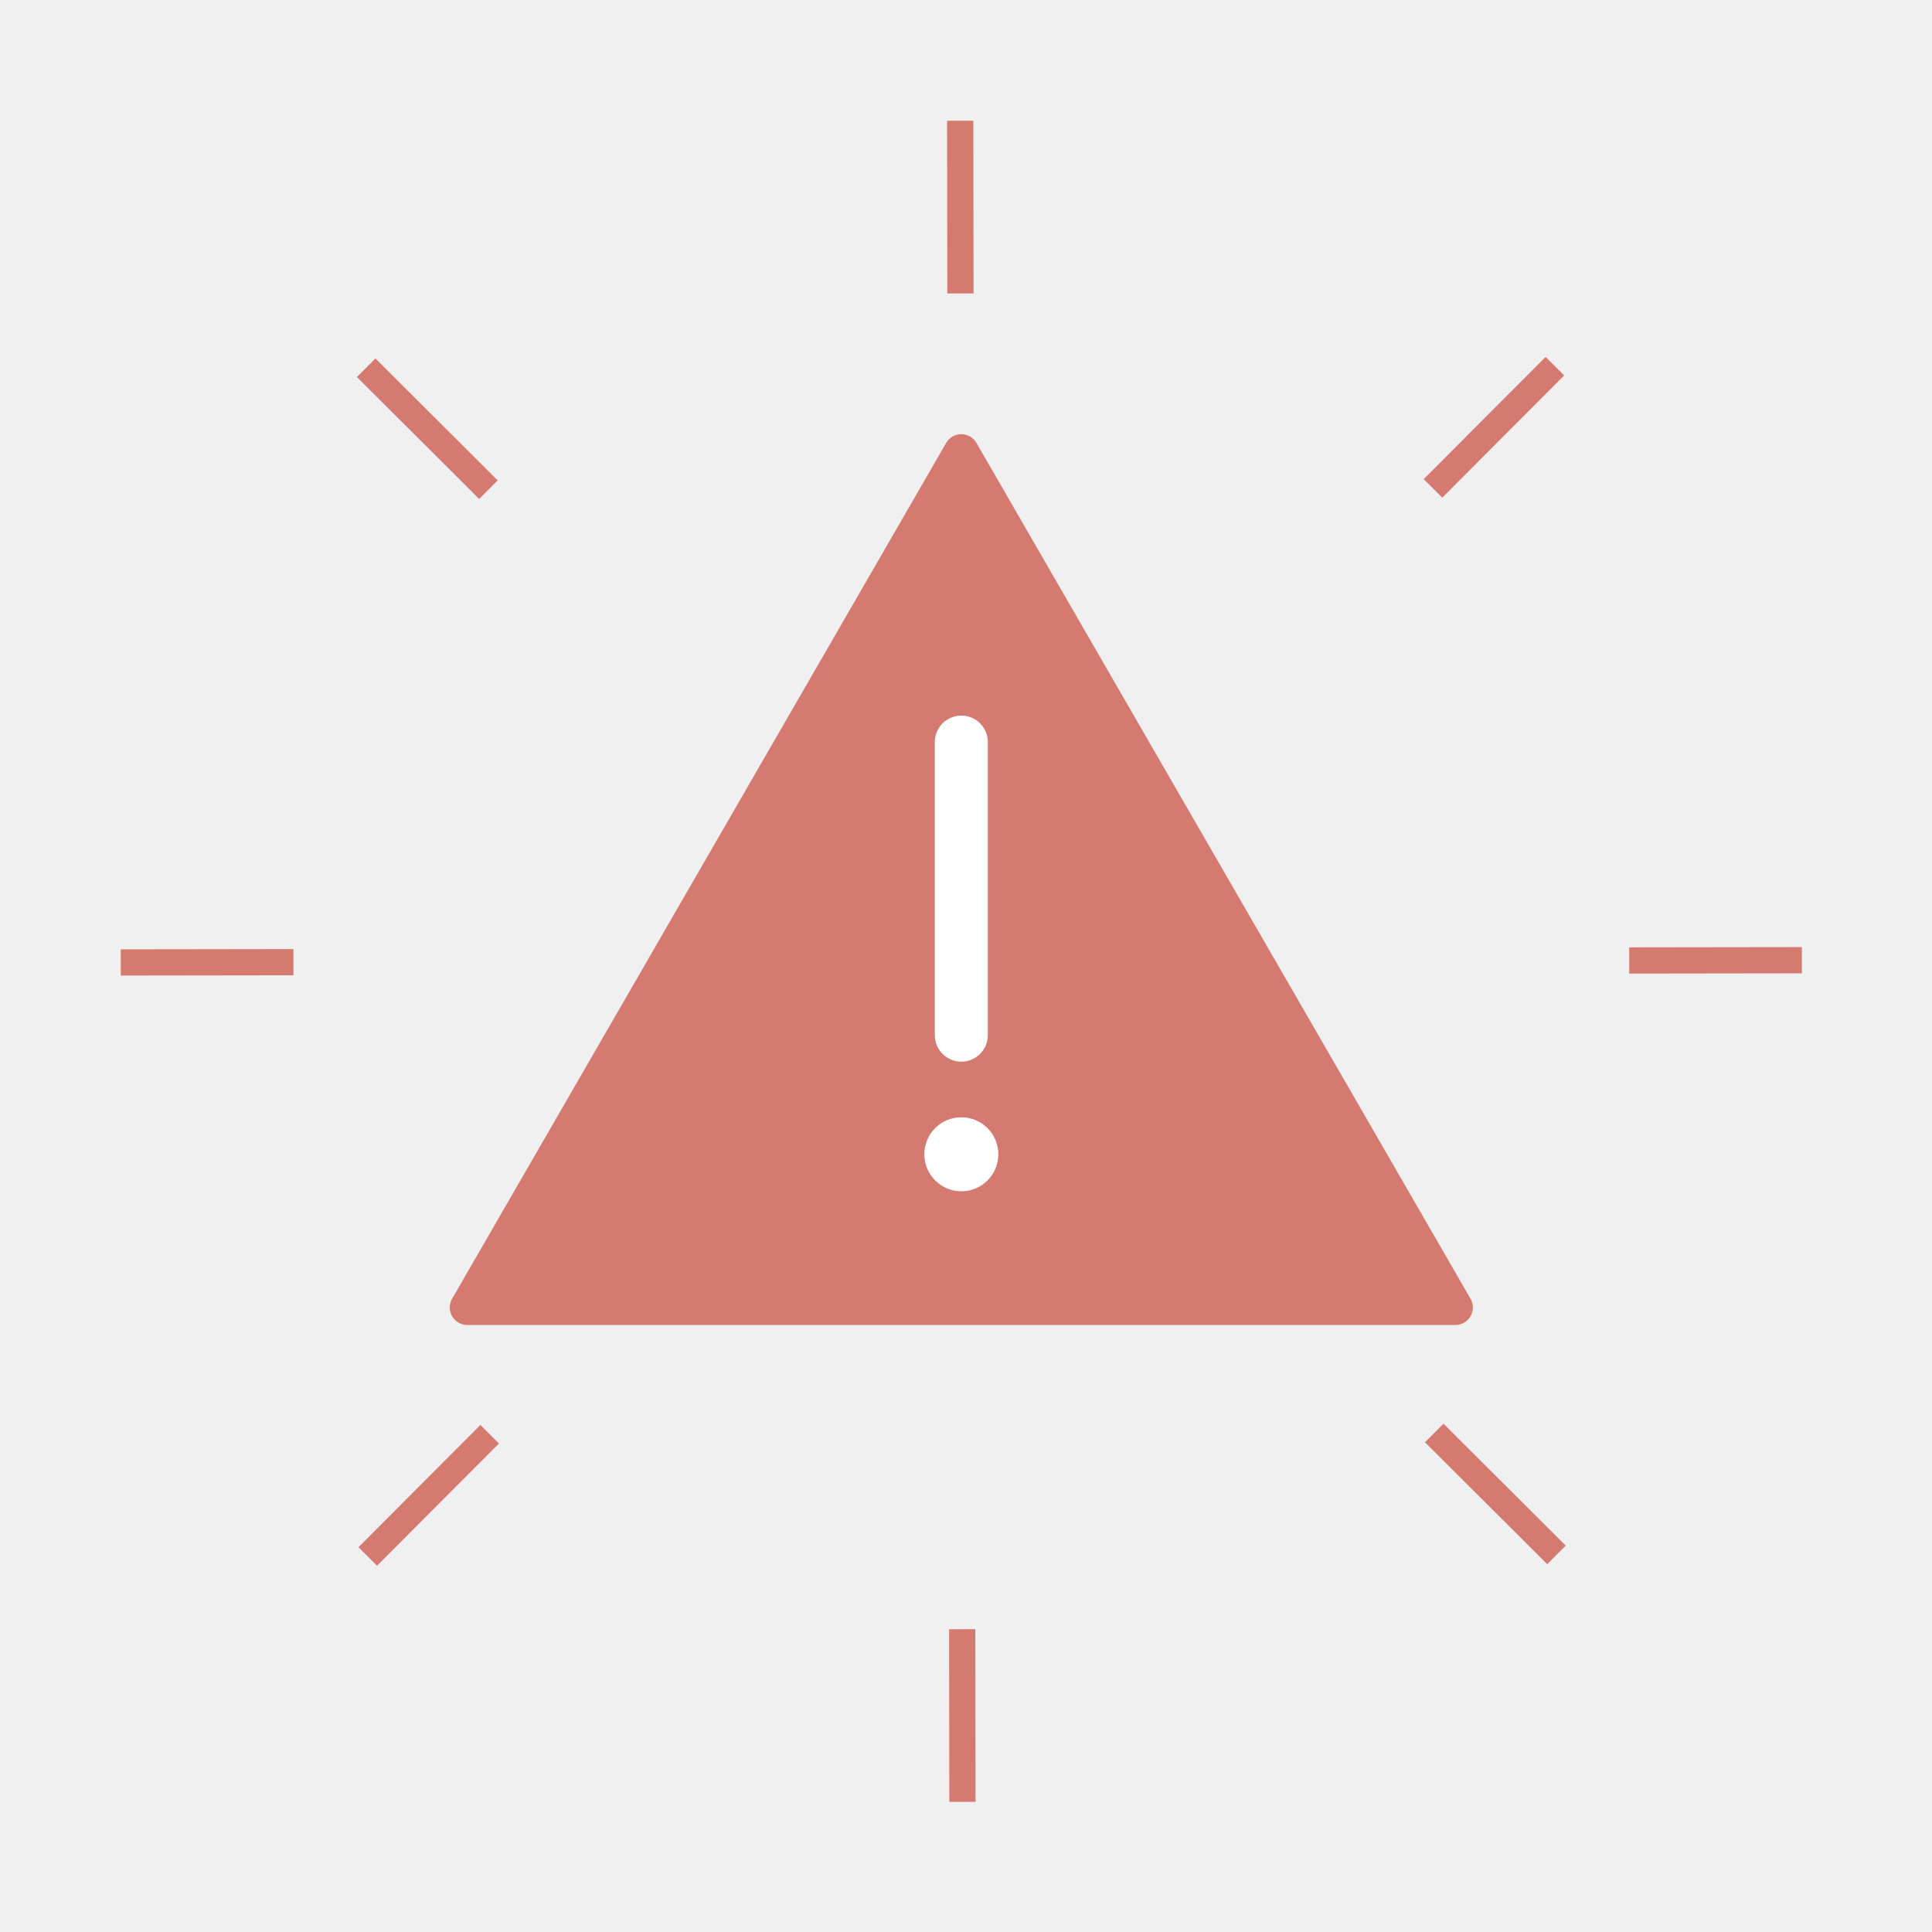
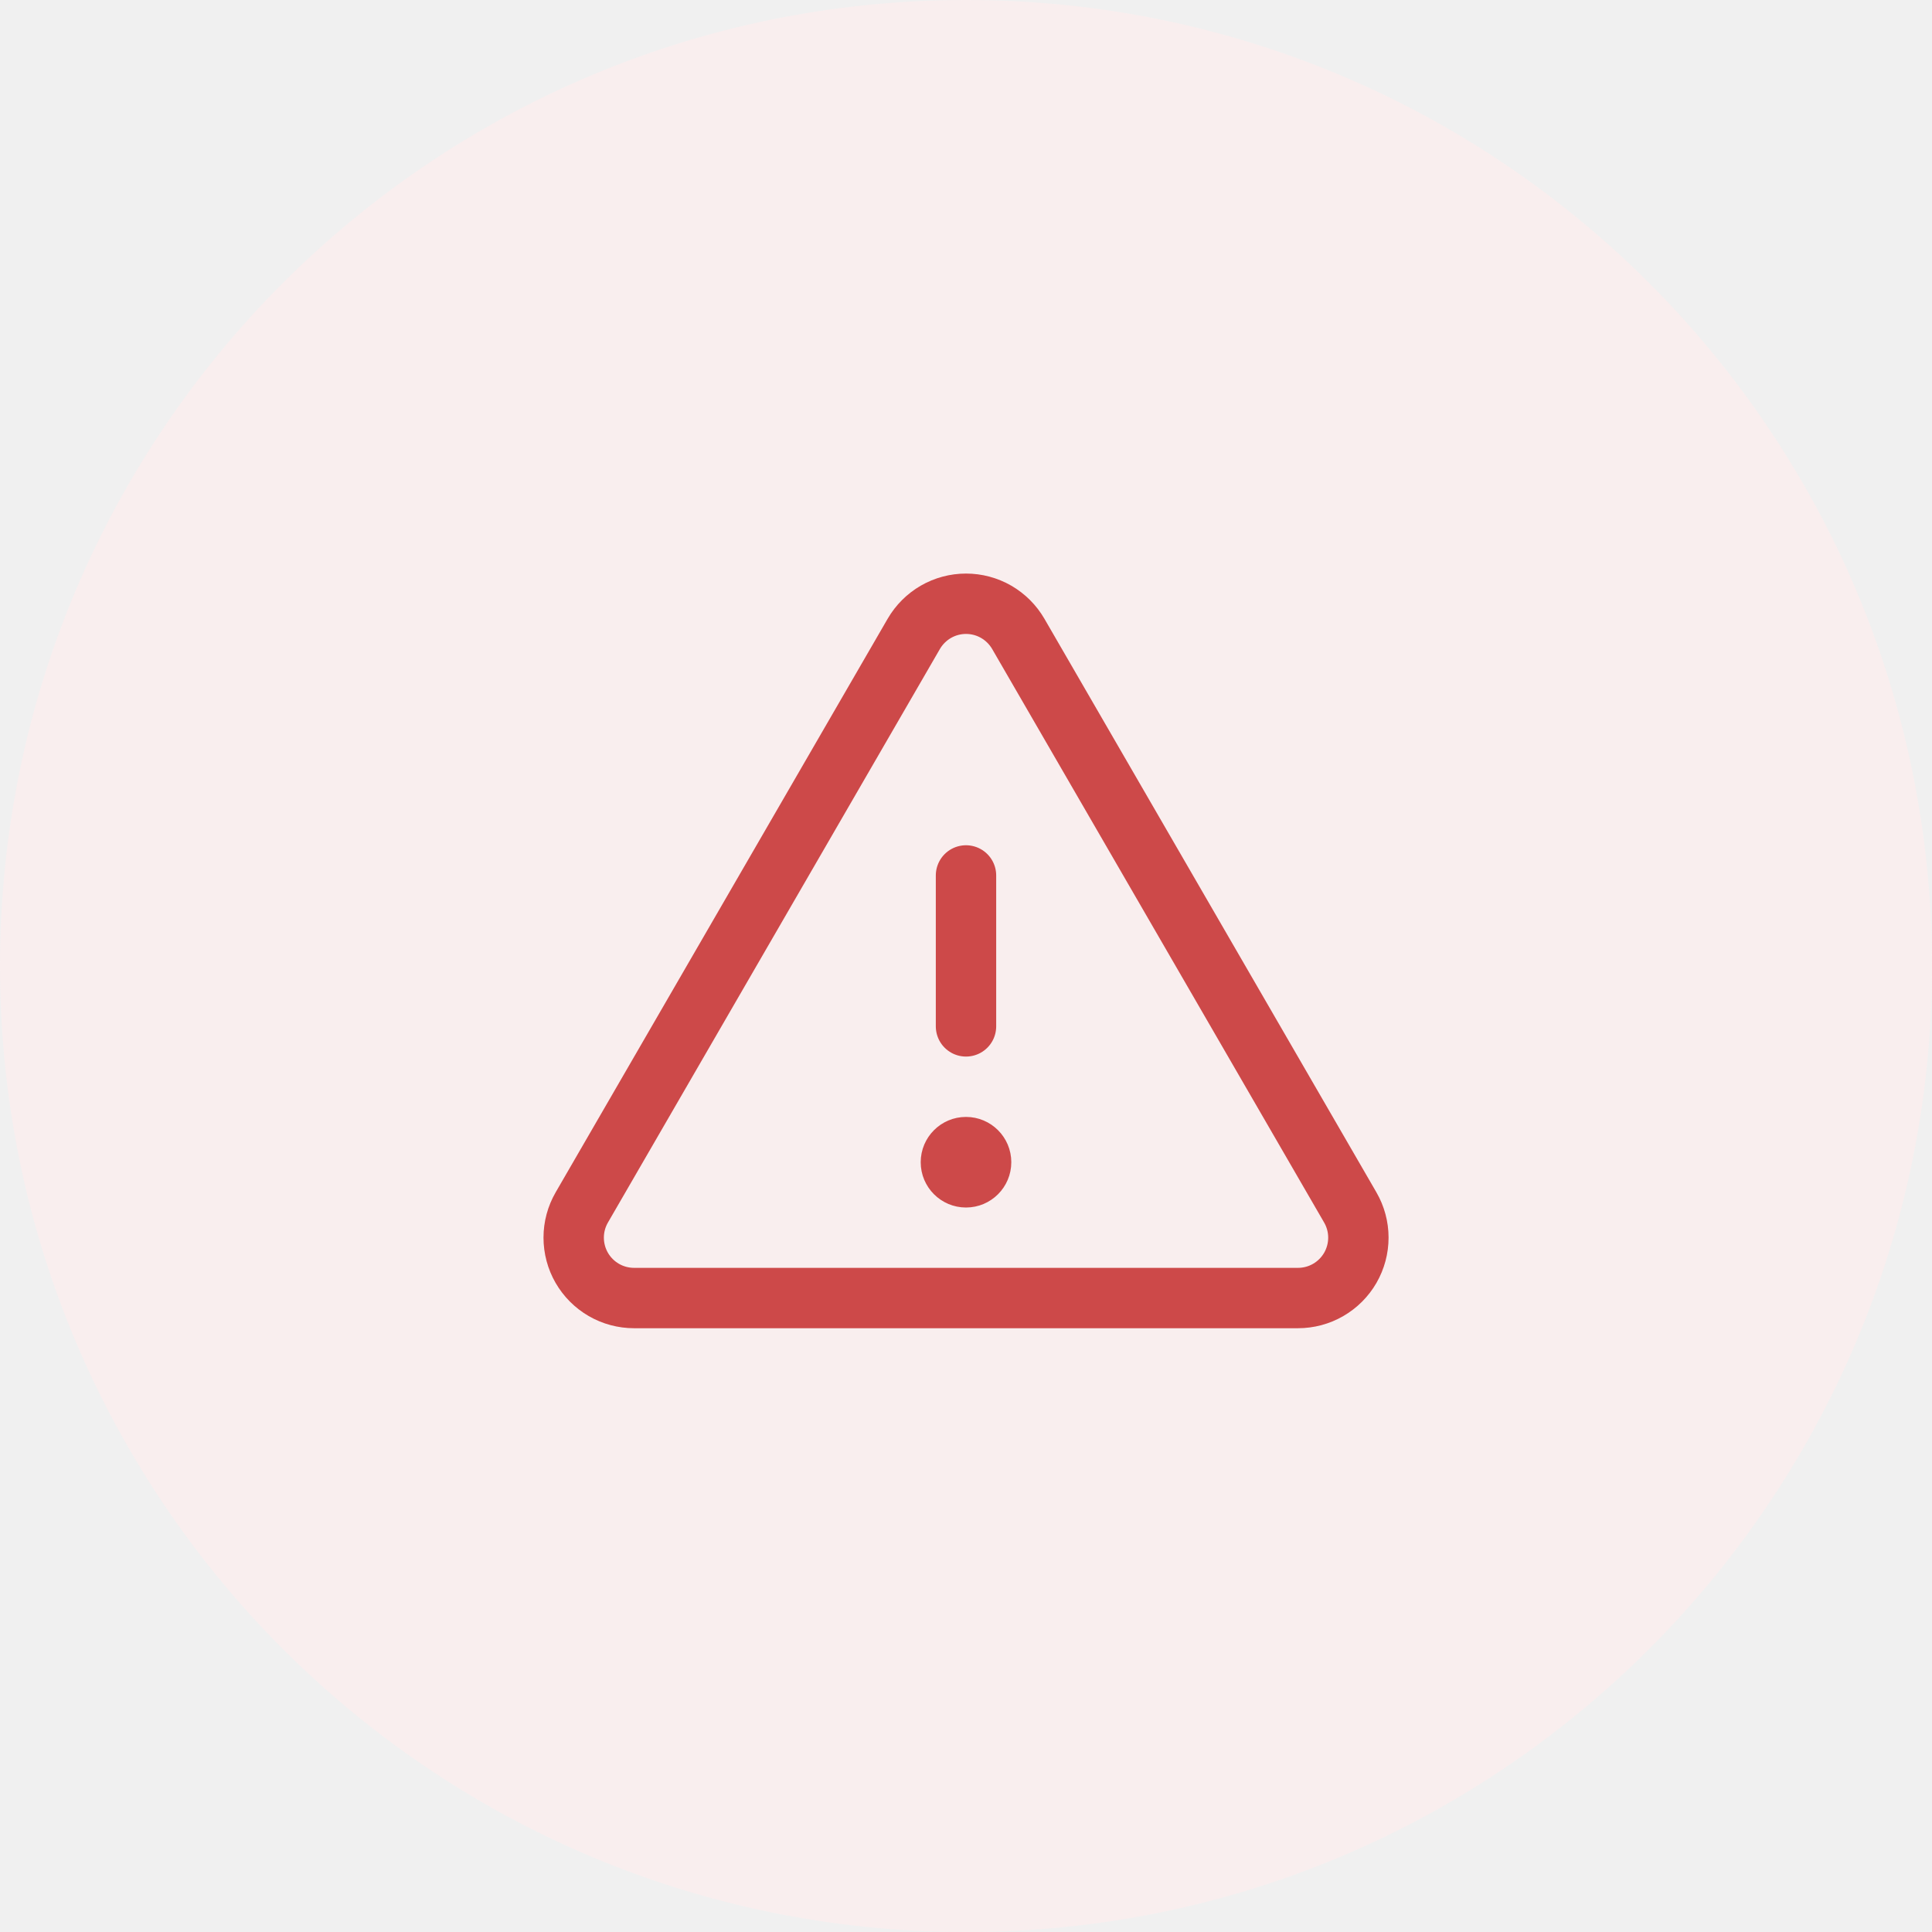
- <svg xmlns="http://www.w3.org/2000/svg" width="160" height="160" viewBox="0 0 160 160">
-   <g fill="none" fill-rule="evenodd" stroke="#D57A70" transform="translate(10 10)">
-     <path stroke-width="2.171" d="M30.448 30.553L20.325 20.455M118.9 118.77l-10.123-10.097M30.553 108.777L20.455 118.9M118.77 20.325l-10.097 10.123M69.54 14.3L69.52.002M69.705 139.223l-.02-14.297M14.3 69.685l-14.298.02M139.223 69.52l-14.297.02" />
-     <path fill="#D57A70" fill-rule="nonzero" stroke-width=".543" d="M68.59 26.821l-40.913 70.87a1.179 1.179 0 0 0 1.02 1.768h81.83a1.178 1.178 0 0 0 1.02-1.767l-40.915-70.87a1.176 1.176 0 0 0-2.043 0z" />
-     <circle cx="69.614" cy="85.593" r="3.336" fill="#FFF" fill-rule="nonzero" stroke-width=".543" />
-     <path fill="#FFF" stroke-width=".543" d="M69.614 78.194a2.466 2.466 0 0 0 2.465-2.466V51.372a2.468 2.468 0 0 0-4.933 0v24.356a2.466 2.466 0 0 0 2.468 2.466z" />
-   </g>
+ <svg xmlns="http://www.w3.org/2000/svg" width="64" height="64" viewBox="0 0 64 64" fill="none">
+   <circle cx="32" cy="32" r="32" fill="#F9EEEE" />
+   <path d="M32 29V34" stroke="#CD4949" stroke-width="2" stroke-linecap="round" stroke-linejoin="round" />
+   <path d="M30.27 20.998L19.273 39.997C19.097 40.301 19.004 40.646 19.004 40.997C19.004 41.349 19.096 41.694 19.271 41.998C19.447 42.302 19.699 42.555 20.003 42.731C20.308 42.907 20.653 42.999 21.004 42.999H42.998C43.349 42.999 43.694 42.907 43.998 42.731C44.303 42.555 44.555 42.302 44.731 41.998C44.906 41.694 44.998 41.349 44.998 40.997C44.998 40.646 44.905 40.301 44.729 39.997L33.732 20.998C33.556 20.695 33.304 20.443 33 20.267C32.696 20.092 32.352 20 32.001 20C31.65 20 31.306 20.092 31.002 20.267C30.698 20.443 30.446 20.695 30.27 20.998V20.998Z" stroke="#CD4949" stroke-width="2" stroke-linecap="round" stroke-linejoin="round" />
+   <path d="M33.438 38.5C33.438 39.294 32.794 39.938 32 39.938C31.206 39.938 30.562 39.294 30.562 38.5C30.562 37.706 31.206 37.062 32 37.062C32.794 37.062 33.438 37.706 33.438 38.5Z" fill="#CD4949" stroke="#CD4949" stroke-width="0.125" />
</svg>
